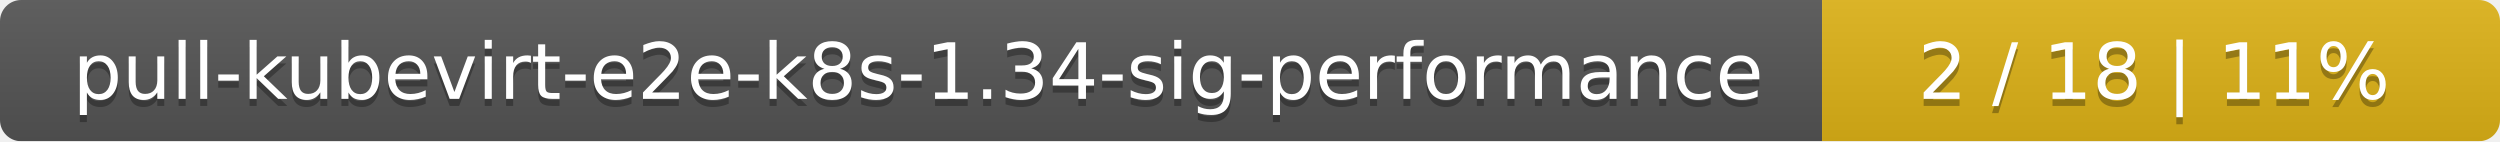
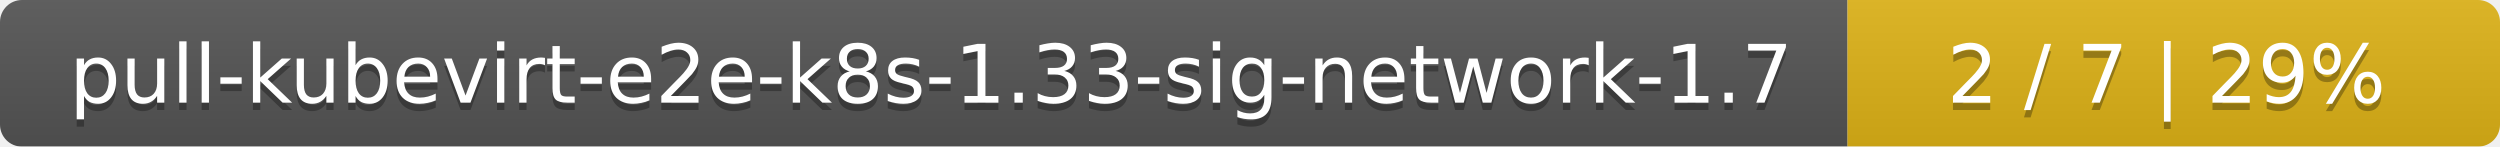
- <svg xmlns="http://www.w3.org/2000/svg" width="354" height="20">
+ <svg xmlns="http://www.w3.org/2000/svg" width="341" height="20">
  <linearGradient id="smooth" x2="0" y2="100%">
    <stop offset="0" stop-color="#bbb" stop-opacity=".1" />
    <stop offset="1" stop-opacity=".1" />
  </linearGradient>
  <mask id="round">
-     <rect width="354" height="20" rx="3" fill="#fff" />
+     <rect width="341" height="20" rx="3" fill="#fff" />
  </mask>
  <g mask="url(#round)">
-     <rect width="258" height="20" fill="#555" />
-     <rect x="258" width="96" height="20" fill="#dfb317" />
-     <rect width="354" height="20" fill="url(#smooth)" />
+     <rect width="252" height="20" fill="#555" />
+     <rect x="252" width="89" height="20" fill="#dfb317" />
+     <rect width="341" height="20" fill="url(#smooth)" />
  </g>
  <g fill="#fff" text-anchor="middle" font-family="DejaVu Sans,Verdana,Geneva,sans-serif" font-size="11">
-     <text x="130" y="15" fill="#010101" fill-opacity=".3">pull-kubevirt-e2e-k8s-1.34-sig-performance</text>
-     <text x="130" y="14">pull-kubevirt-e2e-k8s-1.34-sig-performance</text>
-     <text x="305" y="15" fill="#010101" fill-opacity=".3">2 / 18    |    11%</text>
-     <text x="305" y="14">2 / 18    |    11%</text>
+     <text x="127" y="15" fill="#010101" fill-opacity=".3">pull-kubevirt-e2e-k8s-1.33-sig-network-1.7</text>
+     <text x="127" y="14">pull-kubevirt-e2e-k8s-1.33-sig-network-1.7</text>
+     <text x="295.5" y="15" fill="#010101" fill-opacity=".3">2 / 7    |    29%</text>
+     <text x="295.5" y="14">2 / 7    |    29%</text>
  </g>
</svg>
